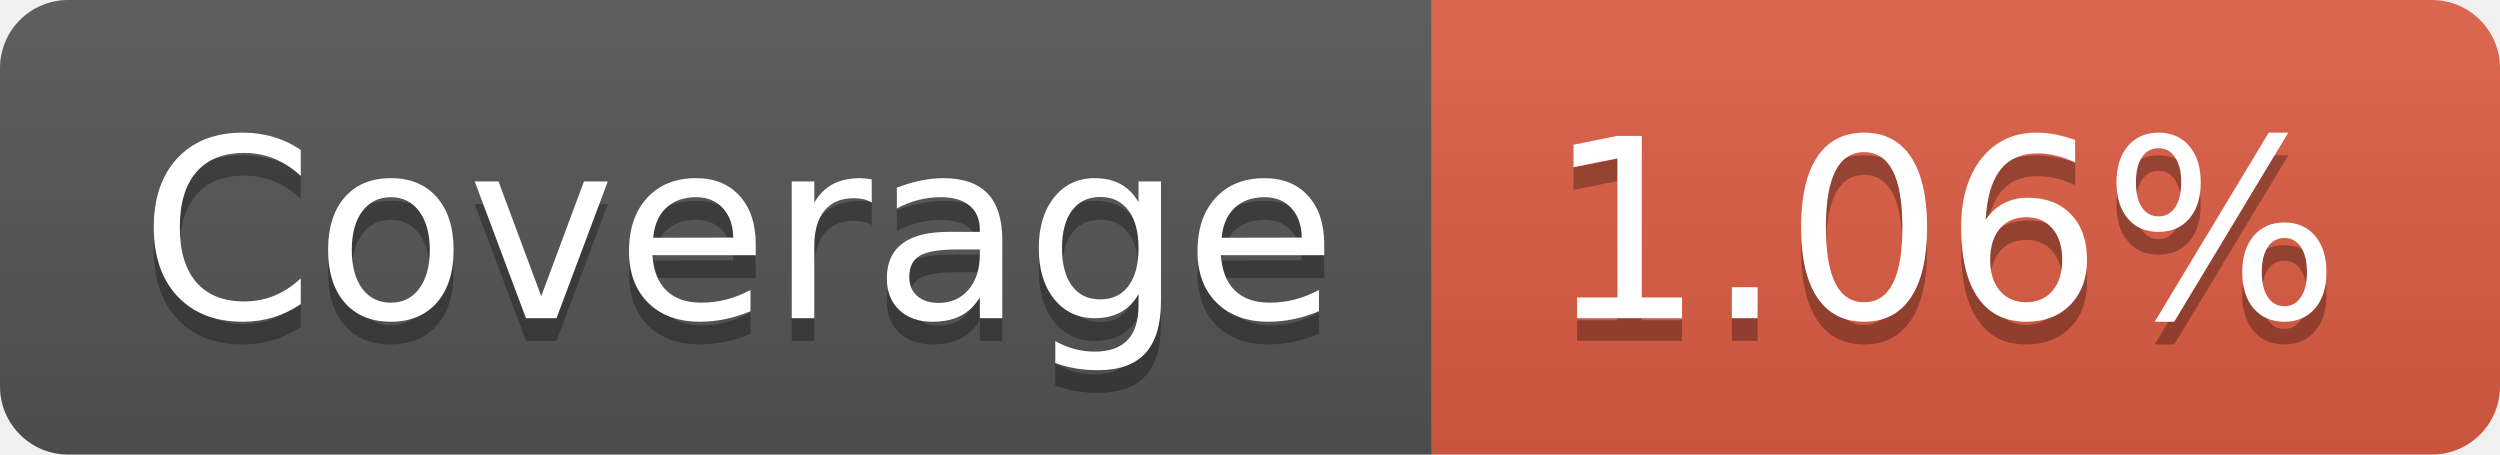
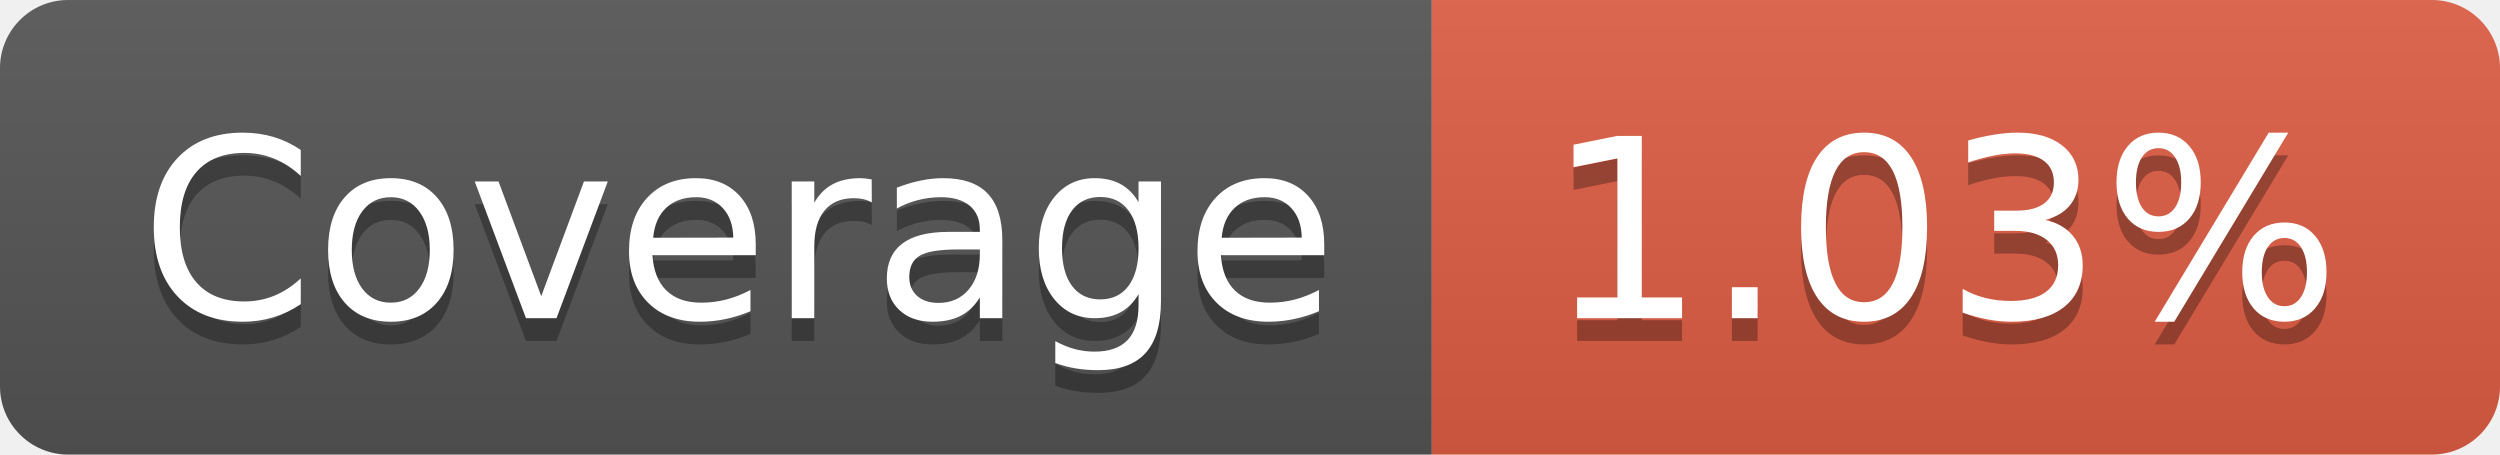
- <svg xmlns="http://www.w3.org/2000/svg" width="110" height="20" role="img" aria-label="Coverage: 1.06%">
+ <svg xmlns="http://www.w3.org/2000/svg" width="110" height="20" role="img" aria-label="Coverage: 1.03%">
  <linearGradient id="s" x2="0" y2="100%">
    <stop offset="0" stop-color="#bbb" stop-opacity=".1" />
    <stop offset="1" stop-opacity=".1" />
  </linearGradient>
  <clipPath id="r">
    <rect width="110" height="20" rx="3" fill="#fff" />
  </clipPath>
  <g clip-path="url(#r)">
    <rect width="63" height="20" fill="#555" />
    <rect x="63" width="47" height="20" fill="#e05d44" />
    <rect width="110" height="20" fill="url(#s)" />
  </g>
  <g fill="#fff" text-anchor="middle" font-family="Verdana,Geneva,DejaVu Sans,sans-serif" text-rendering="geometricPrecision" font-size="110">
    <text aria-hidden="true" x="325" y="150" fill="#010101" fill-opacity=".3" transform="scale(.1)" textLength="530">Coverage</text>
    <text x="325" y="140" transform="scale(.1)" fill="#fff" textLength="530">Coverage</text>
-     <text aria-hidden="true" x="855" y="150" fill="#010101" fill-opacity=".3" transform="scale(.1)" textLength="370">1.06%</text>
-     <text x="855" y="140" transform="scale(.1)" fill="#fff" textLength="370">1.06%</text>
+     <text aria-hidden="true" x="855" y="150" fill="#010101" fill-opacity=".3" transform="scale(.1)" textLength="370">1.03%</text>
+     <text x="855" y="140" transform="scale(.1)" fill="#fff" textLength="370">1.03%</text>
  </g>
</svg>
